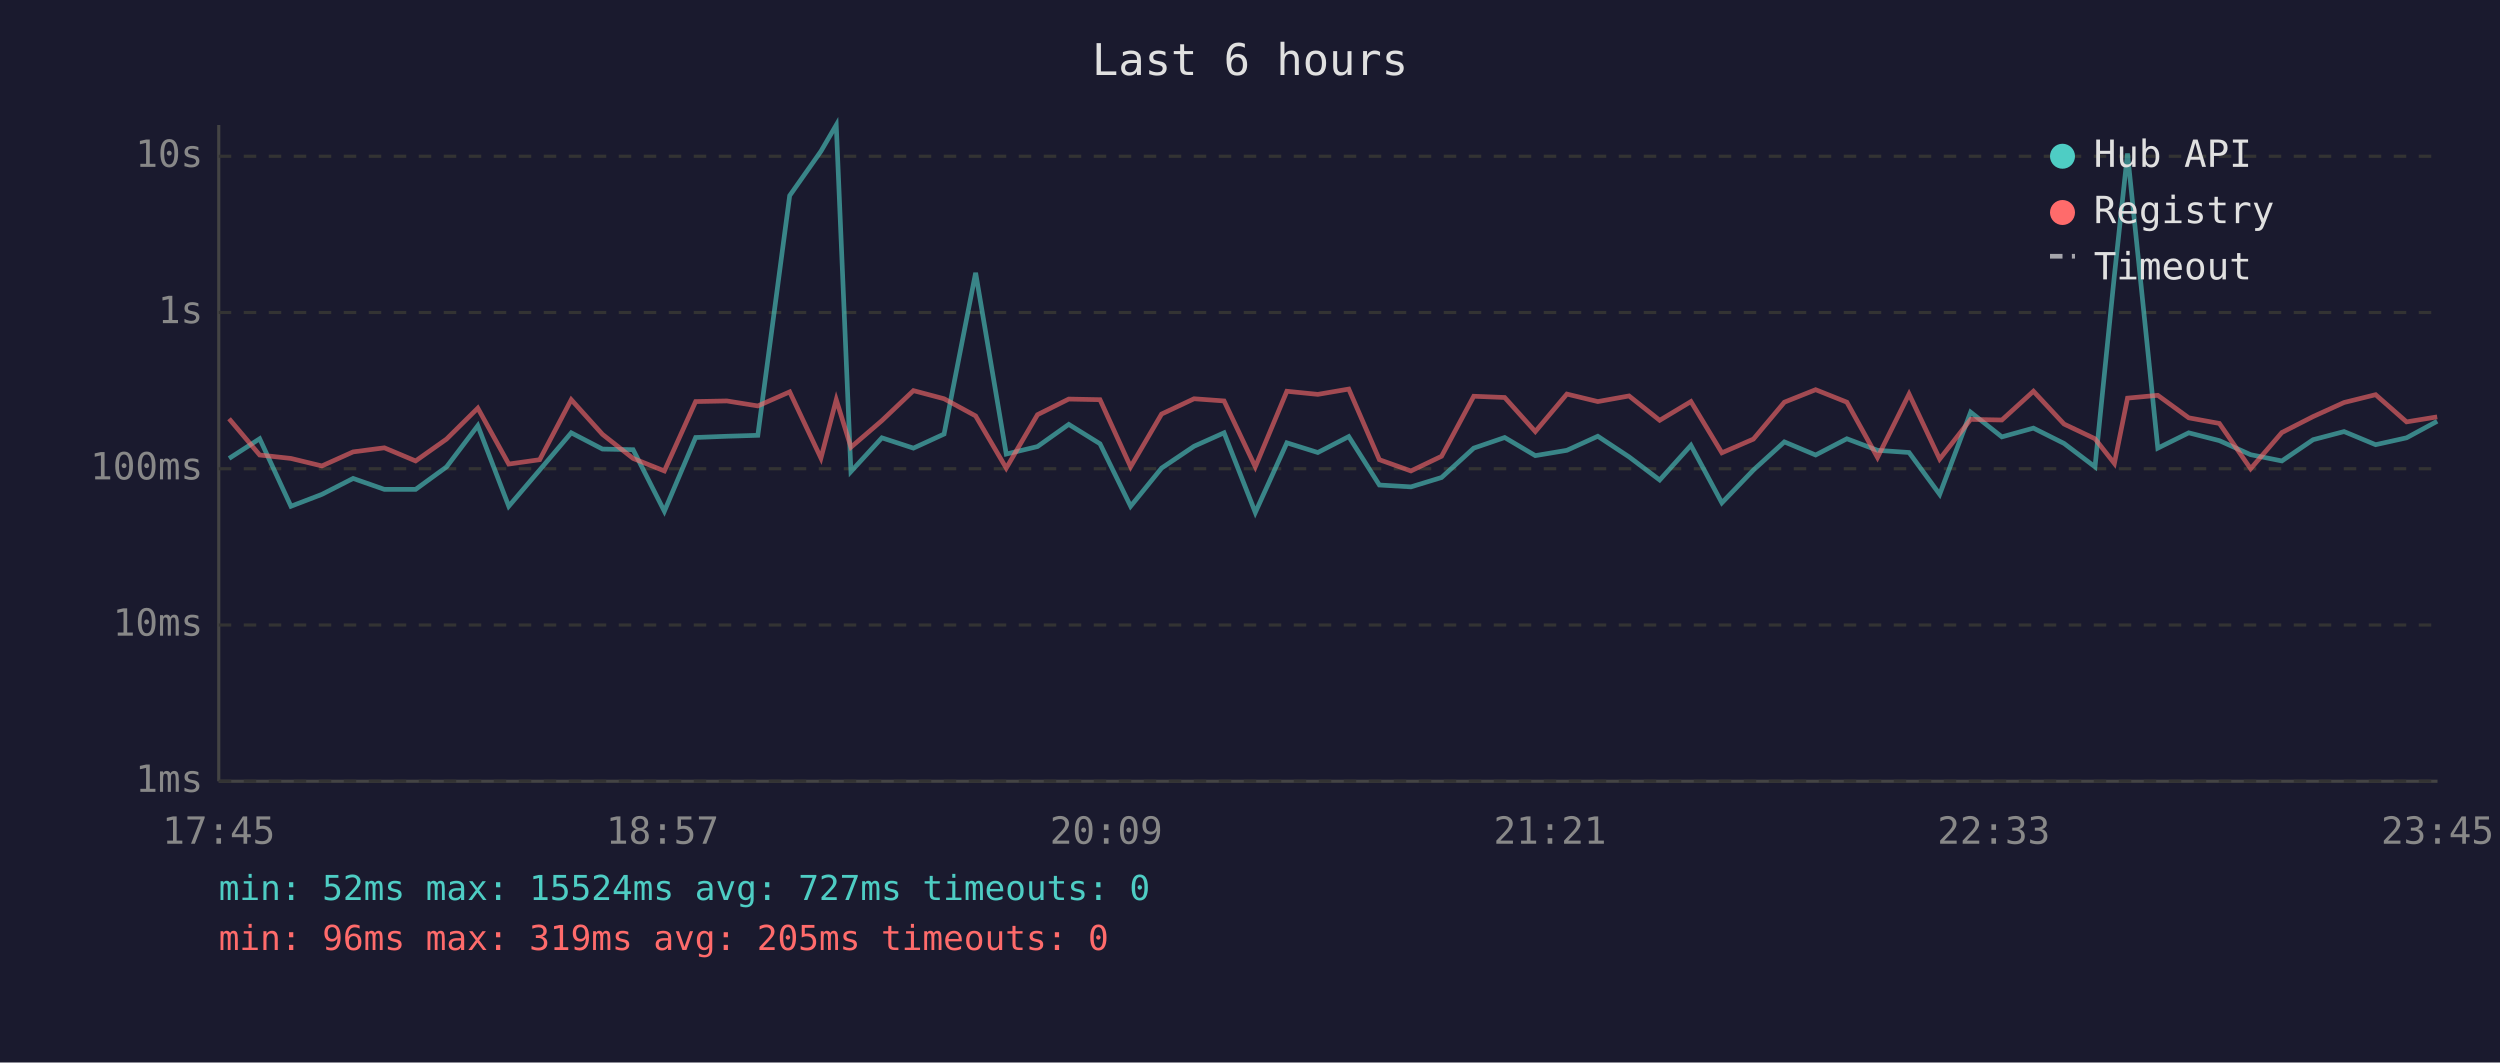
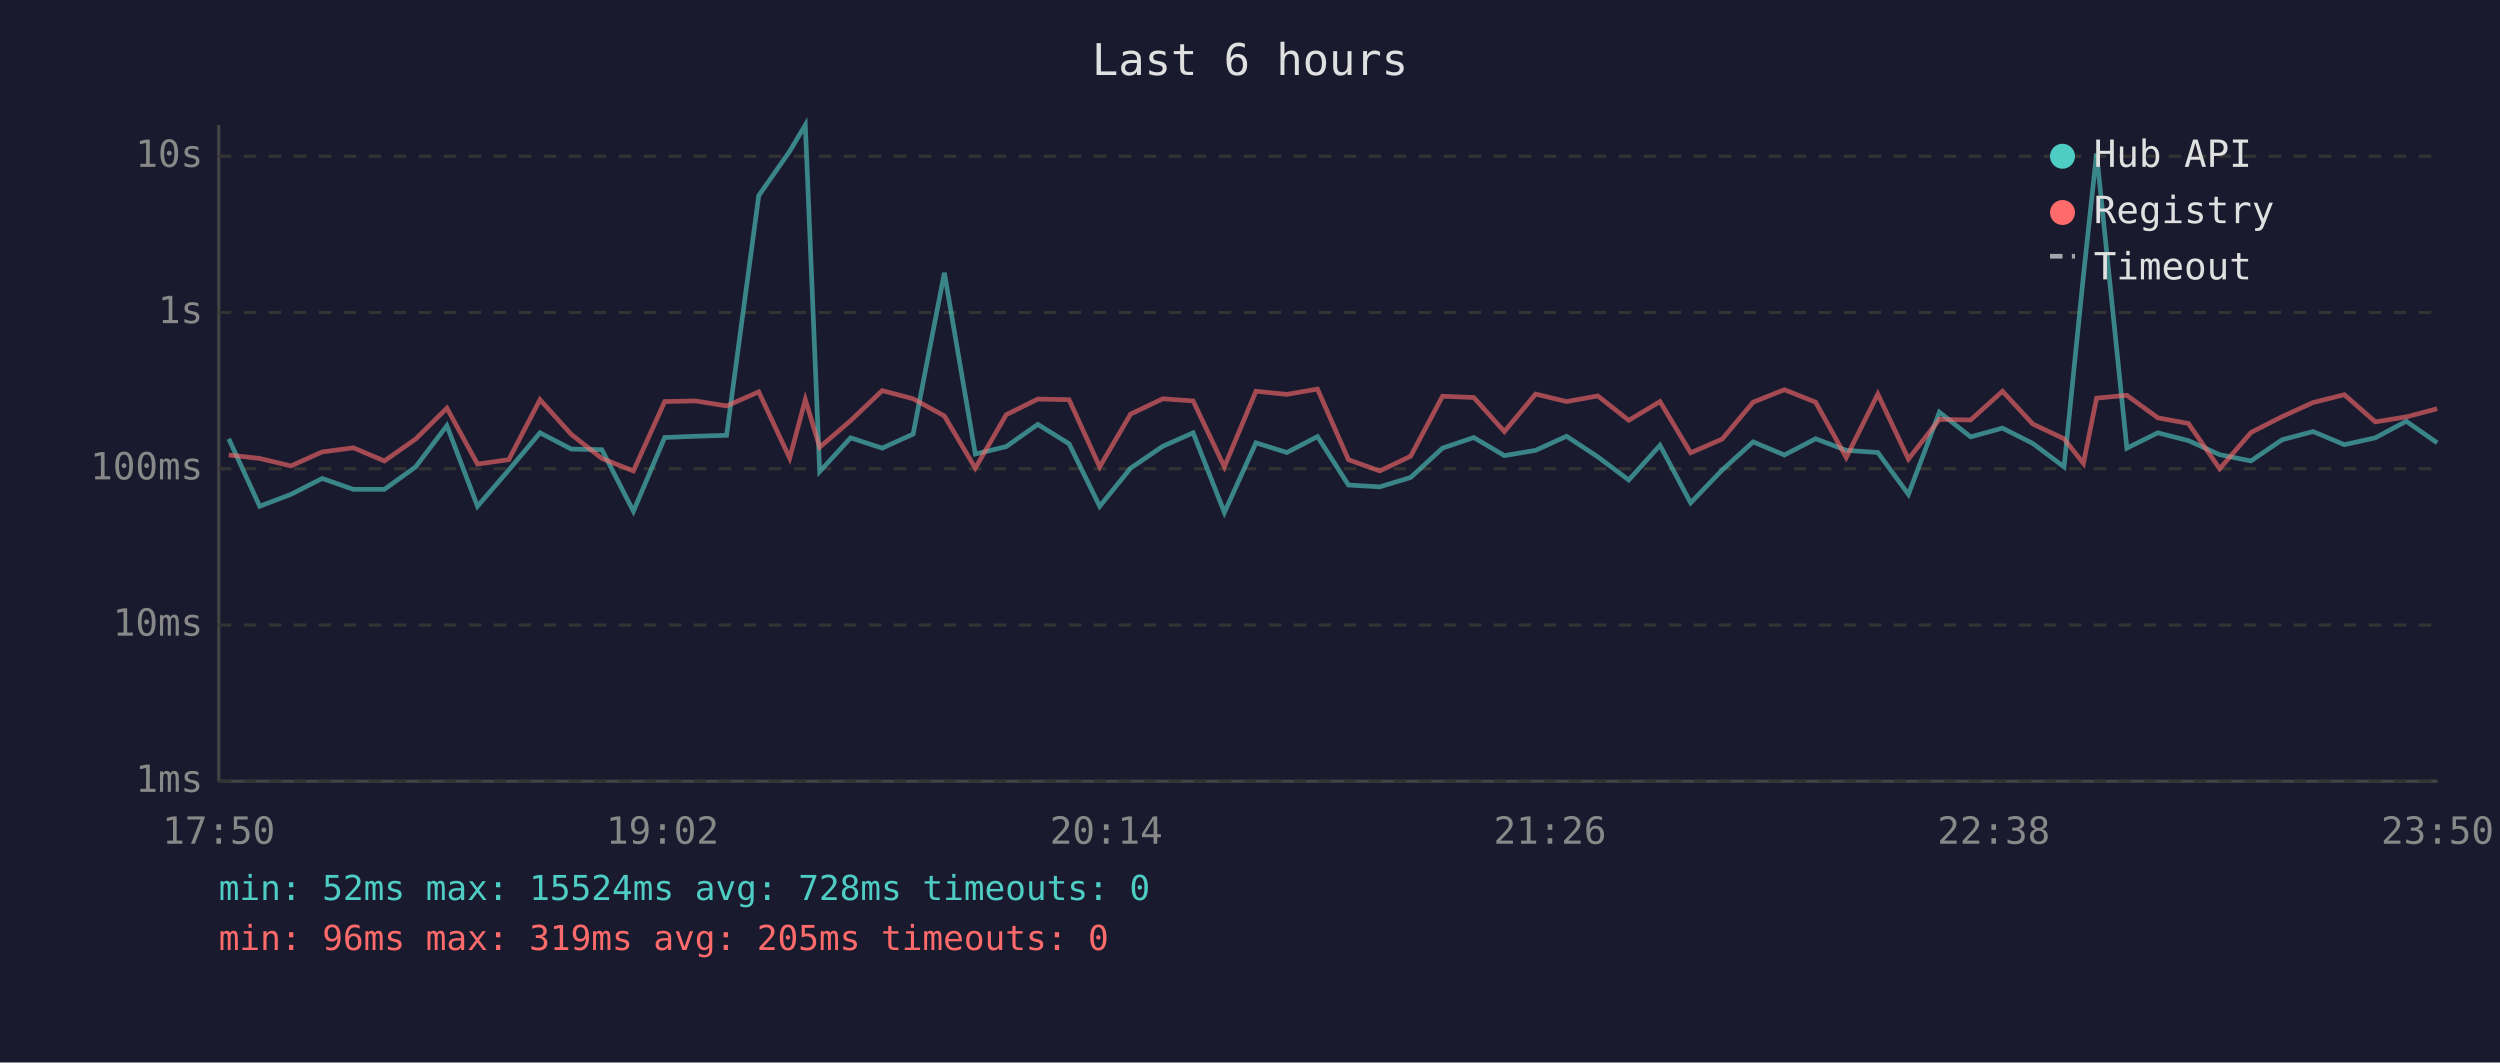
<svg xmlns="http://www.w3.org/2000/svg" viewBox="0 0 800 340" font-family="monospace" font-size="12">
  <rect width="800" height="340" fill="#1a1a2e" />
  <text x="400" y="24" fill="#e0e0e0" font-size="14" text-anchor="middle">Last 6 hours</text>
  <line x1="70" y1="40" x2="70" y2="250" stroke="#444" stroke-width="1" />
  <line x1="70" y1="250" x2="780" y2="250" stroke="#444" stroke-width="1" />
  <line x1="70" y1="250" x2="780" y2="250" stroke="#333" stroke-width="1" stroke-dasharray="4" />
  <text x="65" y="250" fill="#888" text-anchor="end" dominant-baseline="middle">1ms</text>
  <line x1="70" y1="200" x2="780" y2="200" stroke="#333" stroke-width="1" stroke-dasharray="4" />
  <text x="65" y="200" fill="#888" text-anchor="end" dominant-baseline="middle">10ms</text>
  <line x1="70" y1="150" x2="780" y2="150" stroke="#333" stroke-width="1" stroke-dasharray="4" />
  <text x="65" y="150" fill="#888" text-anchor="end" dominant-baseline="middle">100ms</text>
  <line x1="70" y1="100" x2="780" y2="100" stroke="#333" stroke-width="1" stroke-dasharray="4" />
  <text x="65" y="100" fill="#888" text-anchor="end" dominant-baseline="middle">1s</text>
  <line x1="70" y1="50" x2="780" y2="50" stroke="#333" stroke-width="1" stroke-dasharray="4" />
  <text x="65" y="50" fill="#888" text-anchor="end" dominant-baseline="middle">10s</text>
-   <text x="70" y="270" fill="#888" text-anchor="middle">17:45</text>
-   <text x="212" y="270" fill="#888" text-anchor="middle">18:57</text>
-   <text x="354" y="270" fill="#888" text-anchor="middle">20:09</text>
-   <text x="496" y="270" fill="#888" text-anchor="middle">21:21</text>
-   <text x="638" y="270" fill="#888" text-anchor="middle">22:33</text>
-   <text x="780" y="270" fill="#888" text-anchor="middle">23:45</text>
-   <polyline points="73.3,146.7 83.1,140.4 93.1,162.0 103.0,158.2 113.0,153.1 123.0,156.6 133.0,156.6 142.9,149.4 152.9,136.2 162.8,162.0 172.7,150.4 182.8,138.5 192.8,143.7 202.6,143.9 212.6,163.6 222.6,140.0 232.6,139.6 242.5,139.3 252.7,62.6 262.7,48.4 267.6,40.0 272.3,150.9 282.2,140.1 292.3,143.4 302.1,138.9 312.2,87.3 322.0,145.3 332.0,142.9 342.0,135.8 352.0,142.0 361.8,162.0 371.7,149.8 382.1,142.8 391.7,138.5 401.7,164.0 411.8,141.7 421.7,144.8 431.6,139.7 441.4,155.2 451.5,155.8 461.3,152.8 471.6,143.4 481.5,140.0 491.3,145.8 501.4,144.1 511.3,139.6 521.3,146.2 531.1,153.6 541.1,142.5 551.0,160.9 561.1,150.4 571.0,141.4 581.0,145.6 591.0,140.4 600.8,144.1 610.9,144.8 620.7,158.2 630.6,131.9 640.6,139.8 650.7,137.0 660.5,141.9 670.4,149.4 676.6,88.2 680.8,49.1 690.5,143.4 700.4,138.5 710.2,141.0 720.2,145.5 730.2,147.5 740.2,140.7 750.1,138.1 760.2,142.3 770.1,140.1 779.9,134.8" fill="none" stroke="#4ecdc4" stroke-width="1.5" opacity="0.6" />
-   <polyline points="73.3,134.0 83.1,145.6 93.1,146.7 103.0,149.1 113.0,144.6 123.0,143.3 133.0,147.5 142.9,140.5 152.9,130.6 162.8,148.5 172.7,147.1 182.8,127.9 192.8,139.0 202.6,146.7 212.6,150.7 222.6,128.5 232.6,128.3 242.5,129.9 252.7,125.4 262.7,146.6 267.6,127.9 272.3,143.1 282.2,134.6 292.3,125.0 302.1,127.6 312.2,133.1 322.0,149.8 332.0,132.7 342.0,127.7 352.0,127.9 361.8,149.4 371.7,132.5 382.1,127.6 391.7,128.3 401.7,149.4 411.8,125.2 421.7,126.2 431.6,124.5 441.4,147.1 451.5,150.7 461.3,146.0 471.6,126.8 481.5,127.2 491.3,138.1 501.4,126.1 511.3,128.5 521.3,126.7 531.1,134.5 541.1,128.5 551.0,144.9 561.1,140.5 571.0,128.7 581.0,124.7 591.0,128.7 600.8,146.4 610.9,126.1 620.7,146.9 630.6,134.2 640.6,134.4 650.7,125.2 660.5,135.7 670.4,140.4 676.6,148.3 680.8,127.4 690.5,126.5 700.4,133.7 710.2,135.5 720.2,150.0 730.2,138.4 740.2,133.3 750.1,128.8 760.2,126.3 770.1,135.0 779.9,133.4" fill="none" stroke="#ff6b6b" stroke-width="1.5" opacity="0.6" />
+   <text x="70" y="270" fill="#888" text-anchor="middle">17:50</text>
+   <text x="212" y="270" fill="#888" text-anchor="middle">19:02</text>
+   <text x="354" y="270" fill="#888" text-anchor="middle">20:14</text>
+   <text x="496" y="270" fill="#888" text-anchor="middle">21:26</text>
+   <text x="638" y="270" fill="#888" text-anchor="middle">22:38</text>
+   <text x="780" y="270" fill="#888" text-anchor="middle">23:50</text>
+   <polyline points="73.2,140.4 83.1,162.0 93.1,158.2 103.1,153.1 113.1,156.6 123.0,156.6 133.0,149.4 143.0,136.2 152.8,162.0 162.8,150.4 172.8,138.5 182.8,143.7 192.6,143.9 202.7,163.6 212.7,140.0 222.6,139.6 232.5,139.3 242.8,62.6 252.7,48.4 257.7,40.0 262.3,150.9 272.2,140.1 282.3,143.4 292.2,138.9 302.2,87.3 312.1,145.3 322.0,142.9 332.1,135.8 342.1,142.0 351.9,162.0 361.8,149.8 372.1,142.8 381.8,138.5 391.8,164.0 401.9,141.7 411.8,144.8 421.6,139.7 431.5,155.2 441.5,155.8 451.4,152.8 461.6,143.4 471.6,140.0 481.4,145.8 491.4,144.1 501.3,139.6 511.3,146.2 521.2,153.6 531.2,142.5 541.0,160.9 551.1,150.4 561.0,141.4 571.0,145.6 581.0,140.4 590.8,144.1 600.9,144.8 610.7,158.2 620.6,131.9 630.6,139.8 640.8,137.0 650.5,141.9 660.5,149.4 666.7,88.2 670.9,49.1 680.6,143.4 690.5,138.5 700.3,141.0 710.3,145.5 720.3,147.5 730.3,140.7 740.2,138.1 750.2,142.3 760.1,140.1 770.0,134.8 779.9,141.7" fill="none" stroke="#4ecdc4" stroke-width="1.5" opacity="0.6" />
+   <polyline points="73.2,145.6 83.1,146.7 93.1,149.1 103.1,144.6 113.1,143.3 123.0,147.5 133.0,140.5 143.0,130.6 152.8,148.5 162.8,147.1 172.8,127.9 182.8,139.0 192.6,146.7 202.7,150.7 212.7,128.5 222.6,128.3 232.5,129.9 242.8,125.4 252.7,146.6 257.7,127.9 262.3,143.1 272.2,134.6 282.3,125.0 292.2,127.6 302.2,133.1 312.1,149.8 322.0,132.7 332.1,127.7 342.1,127.9 351.9,149.4 361.8,132.5 372.1,127.6 381.8,128.3 391.8,149.4 401.9,125.2 411.8,126.2 421.6,124.5 431.5,147.1 441.5,150.7 451.4,146.0 461.6,126.8 471.6,127.2 481.4,138.1 491.4,126.1 501.3,128.5 511.3,126.7 521.2,134.5 531.2,128.5 541.0,144.9 551.1,140.5 561.0,128.7 571.0,124.7 581.0,128.7 590.8,146.4 600.9,126.1 610.7,146.9 620.6,134.2 630.6,134.4 640.8,125.2 650.5,135.7 660.5,140.4 666.7,148.3 670.9,127.4 680.6,126.5 690.5,133.7 700.3,135.5 710.3,150.0 720.3,138.4 730.3,133.3 740.2,128.8 750.2,126.3 760.1,135.0 770.0,133.4 779.9,130.8" fill="none" stroke="#ff6b6b" stroke-width="1.5" opacity="0.6" />
  <circle cx="660" cy="50" r="4" fill="#4ecdc4" />
  <text x="670" y="50" fill="#e0e0e0" dominant-baseline="middle">Hub API</text>
  <circle cx="660" cy="68" r="4" fill="#ff6b6b" />
  <text x="670" y="68" fill="#e0e0e0" dominant-baseline="middle">Registry</text>
  <line x1="656" y1="82" x2="664" y2="82" stroke="#e0e0e0" stroke-width="1.5" stroke-dasharray="4,3" opacity="0.7" />
  <text x="670" y="86" fill="#e0e0e0" dominant-baseline="middle">Timeout</text>
-   <text x="70" y="288" fill="#4ecdc4" font-size="11">min: 52ms  max: 15524ms  avg: 727ms  timeouts: 0</text>
+   <text x="70" y="288" fill="#4ecdc4" font-size="11">min: 52ms  max: 15524ms  avg: 728ms  timeouts: 0</text>
  <text x="70" y="304" fill="#ff6b6b" font-size="11">min: 96ms  max: 319ms  avg: 205ms  timeouts: 0</text>
</svg>
